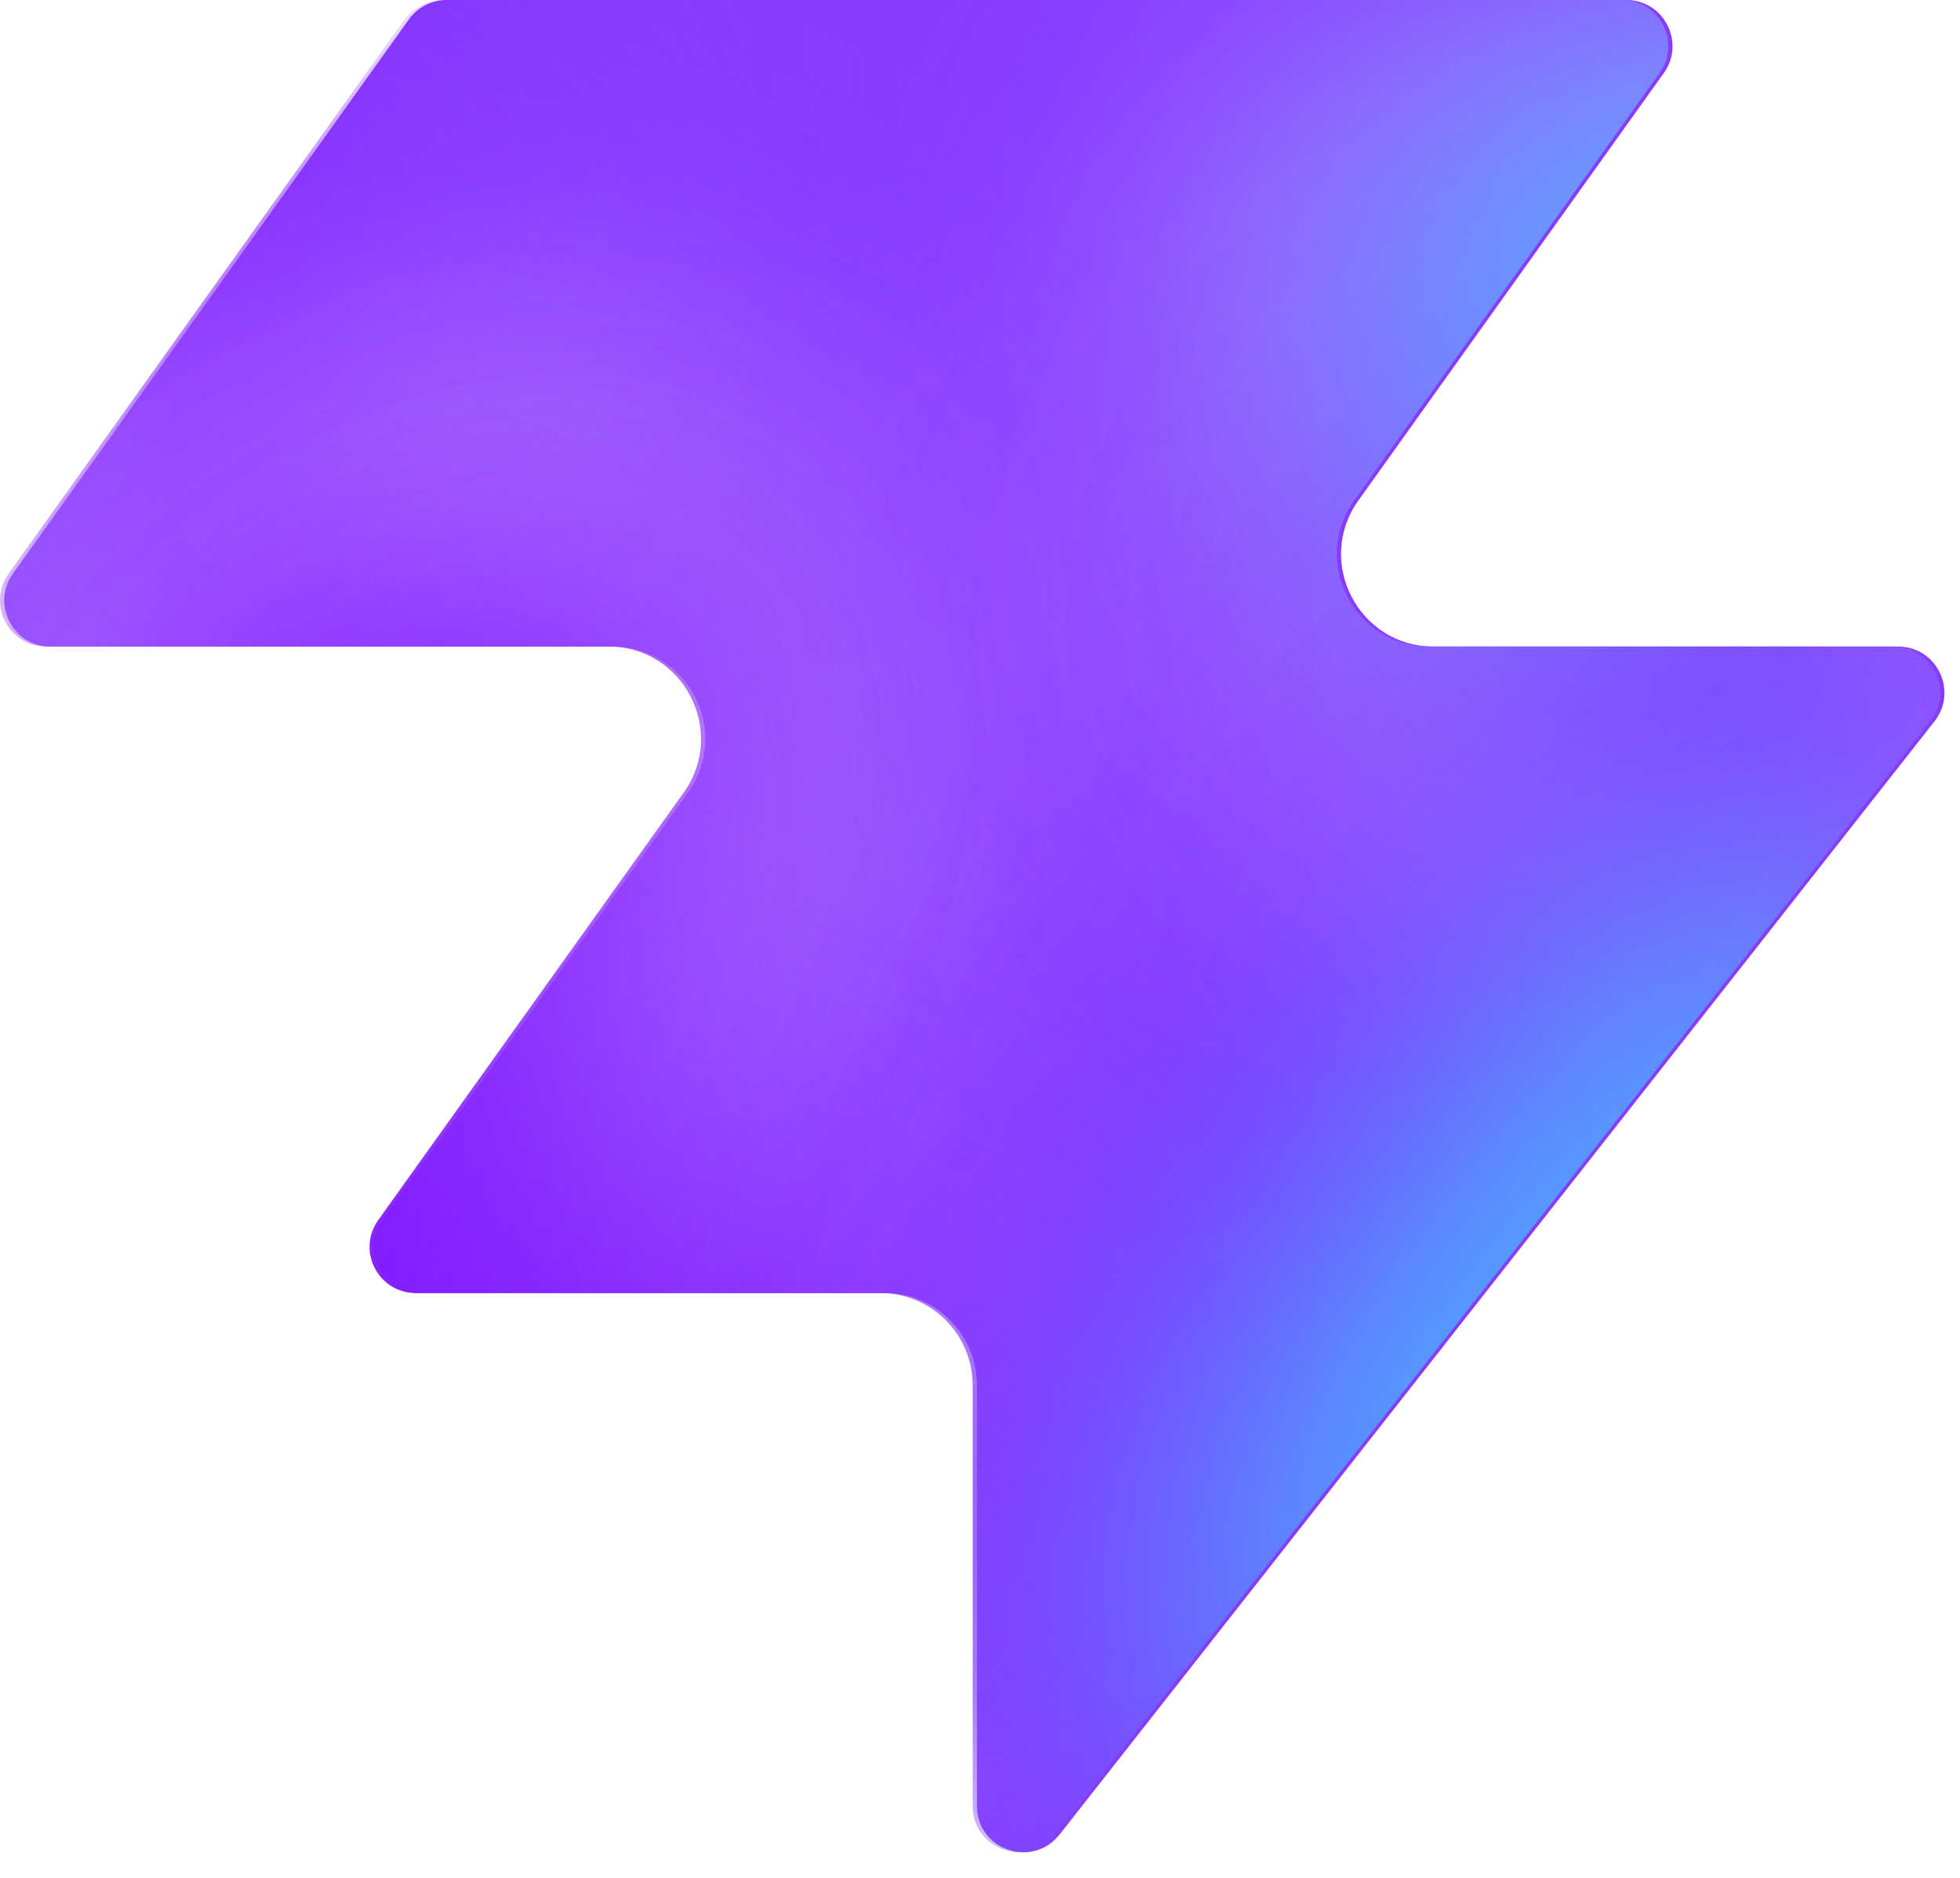
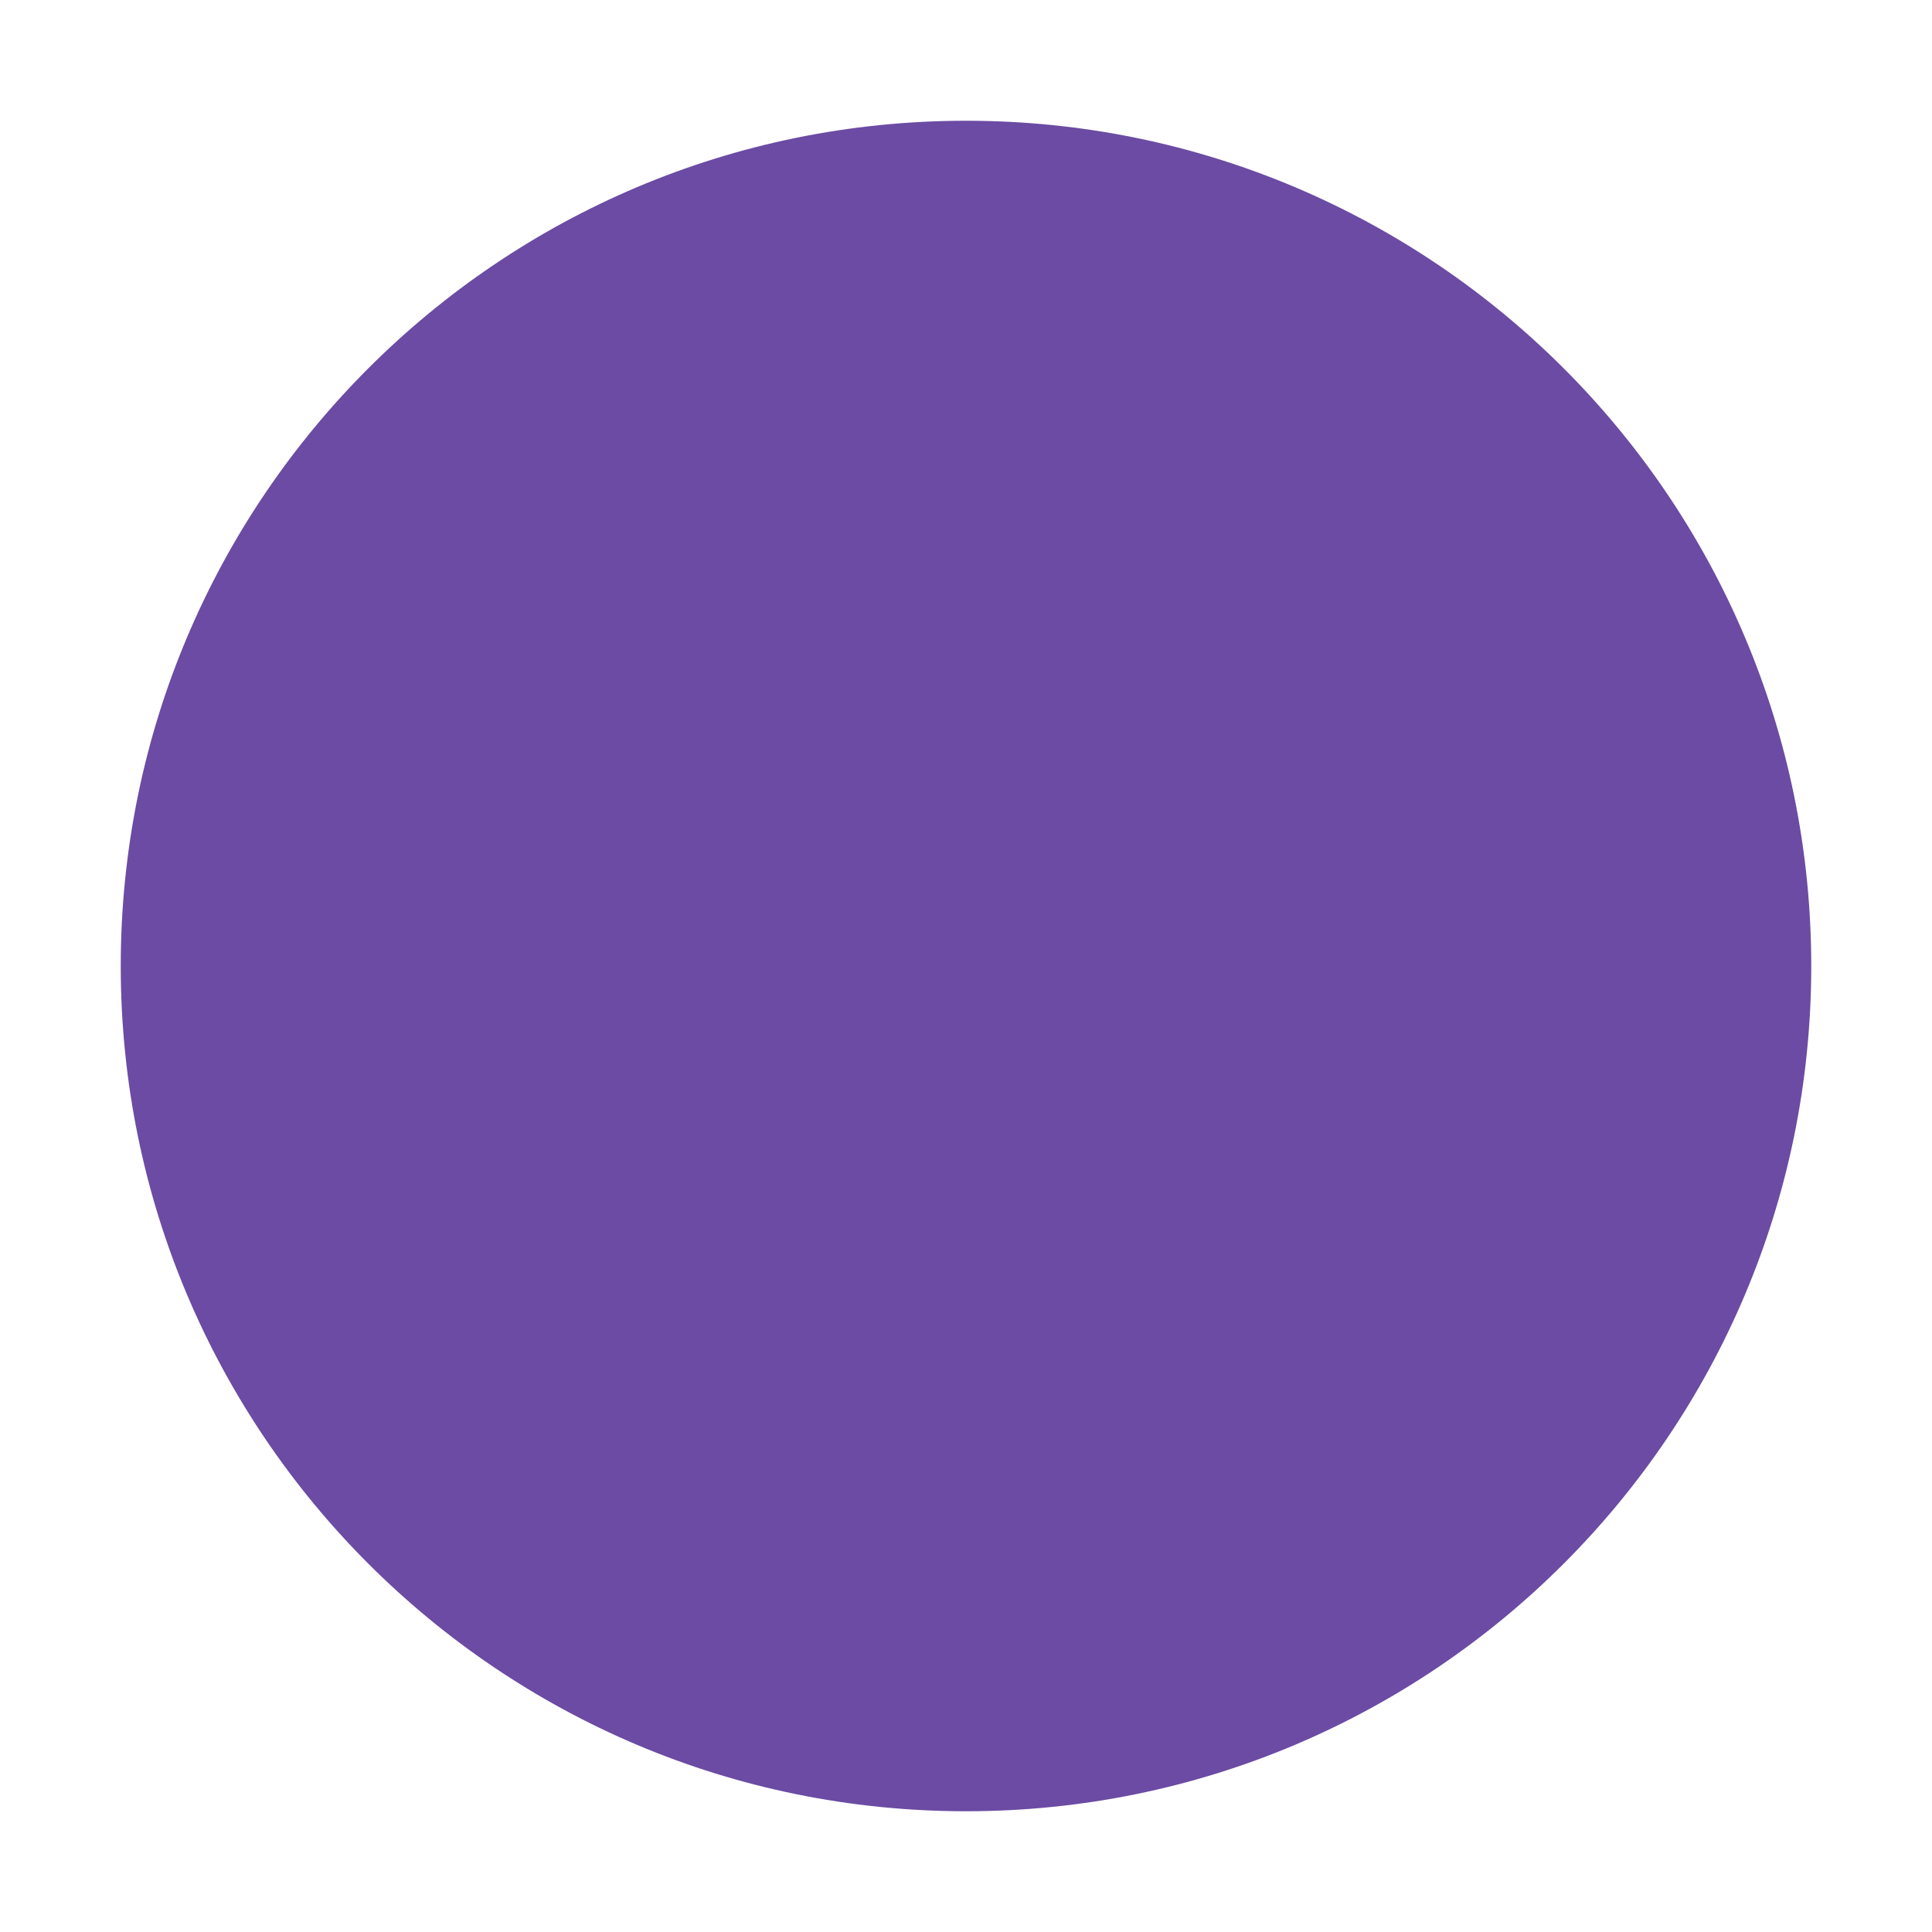
- <svg xmlns="http://www.w3.org/2000/svg" width="48" height="46" fill="none" viewBox="0 0 48 46">
-   <path fill="#863bff" d="M25.946 44.938c-.664.845-2.021.375-2.021-.698V33.937a2.26 2.26 0 0 0-2.262-2.262H10.287c-.92 0-1.456-1.04-.92-1.788l7.48-10.471c1.07-1.497 0-3.578-1.842-3.578H1.237c-.92 0-1.456-1.04-.92-1.788L10.013.474c.214-.297.556-.474.92-.474h28.894c.92 0 1.456 1.04.92 1.788l-7.48 10.471c-1.07 1.498 0 3.579 1.842 3.579h11.377c.943 0 1.473 1.088.89 1.83L25.947 44.94z" style="fill:#863bff;fill:color(display-p3 .525 .23 1);fill-opacity:1" />
-   <mask id="a" width="48" height="46" x="0" y="0" maskUnits="userSpaceOnUse" style="mask-type:alpha">
-     <path fill="#000" d="M25.842 44.938c-.664.844-2.021.375-2.021-.698V33.937a2.26 2.26 0 0 0-2.262-2.262H10.183c-.92 0-1.456-1.04-.92-1.788l7.48-10.471c1.07-1.498 0-3.579-1.842-3.579H1.133c-.92 0-1.456-1.04-.92-1.787L9.91.473c.214-.297.556-.474.92-.474h28.894c.92 0 1.456 1.04.92 1.788l-7.48 10.471c-1.07 1.498 0 3.578 1.842 3.578h11.377c.943 0 1.473 1.088.89 1.832L25.843 44.94z" style="fill:#000;fill-opacity:1" />
-   </mask>
-   <g mask="url(#a)">
-     <g filter="url(#b)">
-       <ellipse cx="5.508" cy="14.704" fill="#ede6ff" rx="5.508" ry="14.704" style="fill:#ede6ff;fill:color(display-p3 .927 .903 1);fill-opacity:1" transform="matrix(.00324 1 1 -.00324 -4.47 31.516)" />
-     </g>
-     <g filter="url(#c)">
-       <ellipse cx="10.399" cy="29.851" fill="#ede6ff" rx="10.399" ry="29.851" style="fill:#ede6ff;fill:color(display-p3 .927 .903 1);fill-opacity:1" transform="matrix(.00324 1 1 -.00324 -39.328 7.883)" />
-     </g>
-     <g filter="url(#d)">
-       <ellipse cx="5.508" cy="30.487" fill="#7e14ff" rx="5.508" ry="30.487" style="fill:#7e14ff;fill:color(display-p3 .492 .077 1);fill-opacity:1" transform="rotate(89.814 -25.913 -14.639)scale(1 -1)" />
-     </g>
-     <g filter="url(#e)">
-       <ellipse cx="5.508" cy="30.599" fill="#7e14ff" rx="5.508" ry="30.599" style="fill:#7e14ff;fill:color(display-p3 .492 .077 1);fill-opacity:1" transform="rotate(89.814 -32.644 -3.334)scale(1 -1)" />
-     </g>
-     <g filter="url(#f)">
-       <ellipse cx="5.508" cy="30.599" fill="#7e14ff" rx="5.508" ry="30.599" style="fill:#7e14ff;fill:color(display-p3 .492 .077 1);fill-opacity:1" transform="matrix(.00324 1 1 -.00324 -34.34 30.47)" />
-     </g>
-     <g filter="url(#g)">
-       <ellipse cx="14.072" cy="22.078" fill="#ede6ff" rx="14.072" ry="22.078" style="fill:#ede6ff;fill:color(display-p3 .927 .903 1);fill-opacity:1" transform="rotate(93.35 24.506 48.493)scale(-1 1)" />
-     </g>
-     <g filter="url(#h)">
-       <ellipse cx="3.47" cy="21.501" fill="#7e14ff" rx="3.47" ry="21.501" style="fill:#7e14ff;fill:color(display-p3 .492 .077 1);fill-opacity:1" transform="rotate(89.009 28.708 47.59)scale(-1 1)" />
-     </g>
-     <g filter="url(#i)">
-       <ellipse cx="3.47" cy="21.501" fill="#7e14ff" rx="3.47" ry="21.501" style="fill:#7e14ff;fill:color(display-p3 .492 .077 1);fill-opacity:1" transform="rotate(89.009 28.708 47.59)scale(-1 1)" />
-     </g>
-     <g filter="url(#j)">
-       <ellipse cx=".387" cy="8.972" fill="#7e14ff" rx="4.407" ry="29.108" style="fill:#7e14ff;fill:color(display-p3 .492 .077 1);fill-opacity:1" transform="rotate(39.51 .387 8.972)" />
-     </g>
-     <g filter="url(#k)">
-       <ellipse cx="47.523" cy="-6.092" fill="#7e14ff" rx="4.407" ry="29.108" style="fill:#7e14ff;fill:color(display-p3 .492 .077 1);fill-opacity:1" transform="rotate(37.892 47.523 -6.092)" />
-     </g>
-     <g filter="url(#l)">
-       <ellipse cx="41.412" cy="6.333" fill="#47bfff" rx="5.971" ry="9.665" style="fill:#47bfff;fill:color(display-p3 .28 .748 1);fill-opacity:1" transform="rotate(37.892 41.412 6.333)" />
-     </g>
-     <g filter="url(#m)">
-       <ellipse cx="-1.879" cy="38.332" fill="#7e14ff" rx="4.407" ry="29.108" style="fill:#7e14ff;fill:color(display-p3 .492 .077 1);fill-opacity:1" transform="rotate(37.892 -1.88 38.332)" />
-     </g>
-     <g filter="url(#n)">
-       <ellipse cx="-1.879" cy="38.332" fill="#7e14ff" rx="4.407" ry="29.108" style="fill:#7e14ff;fill:color(display-p3 .492 .077 1);fill-opacity:1" transform="rotate(37.892 -1.88 38.332)" />
-     </g>
-     <g filter="url(#o)">
-       <ellipse cx="35.651" cy="29.907" fill="#7e14ff" rx="4.407" ry="29.108" style="fill:#7e14ff;fill:color(display-p3 .492 .077 1);fill-opacity:1" transform="rotate(37.892 35.651 29.907)" />
-     </g>
-     <g filter="url(#p)">
-       <ellipse cx="38.418" cy="32.4" fill="#47bfff" rx="5.971" ry="15.297" style="fill:#47bfff;fill:color(display-p3 .28 .748 1);fill-opacity:1" transform="rotate(37.892 38.418 32.4)" />
-     </g>
-   </g>
-   <defs>
-     <filter id="b" width="60.045" height="41.654" x="-19.77" y="16.149" color-interpolation-filters="sRGB" filterUnits="userSpaceOnUse">
-       <feFlood flood-opacity="0" result="BackgroundImageFix" />
-       <feBlend in="SourceGraphic" in2="BackgroundImageFix" result="shape" />
-       <feGaussianBlur result="effect1_foregroundBlur_2002_17158" stdDeviation="7.659" />
-     </filter>
-     <filter id="c" width="90.34" height="51.437" x="-54.613" y="-7.533" color-interpolation-filters="sRGB" filterUnits="userSpaceOnUse">
-       <feFlood flood-opacity="0" result="BackgroundImageFix" />
-       <feBlend in="SourceGraphic" in2="BackgroundImageFix" result="shape" />
-       <feGaussianBlur result="effect1_foregroundBlur_2002_17158" stdDeviation="7.659" />
-     </filter>
-     <filter id="d" width="79.355" height="29.4" x="-49.64" y="2.03" color-interpolation-filters="sRGB" filterUnits="userSpaceOnUse">
-       <feFlood flood-opacity="0" result="BackgroundImageFix" />
-       <feBlend in="SourceGraphic" in2="BackgroundImageFix" result="shape" />
-       <feGaussianBlur result="effect1_foregroundBlur_2002_17158" stdDeviation="4.596" />
-     </filter>
-     <filter id="e" width="79.579" height="29.4" x="-45.045" y="20.029" color-interpolation-filters="sRGB" filterUnits="userSpaceOnUse">
-       <feFlood flood-opacity="0" result="BackgroundImageFix" />
-       <feBlend in="SourceGraphic" in2="BackgroundImageFix" result="shape" />
-       <feGaussianBlur result="effect1_foregroundBlur_2002_17158" stdDeviation="4.596" />
-     </filter>
-     <filter id="f" width="79.579" height="29.4" x="-43.513" y="21.178" color-interpolation-filters="sRGB" filterUnits="userSpaceOnUse">
-       <feFlood flood-opacity="0" result="BackgroundImageFix" />
-       <feBlend in="SourceGraphic" in2="BackgroundImageFix" result="shape" />
-       <feGaussianBlur result="effect1_foregroundBlur_2002_17158" stdDeviation="4.596" />
-     </filter>
-     <filter id="g" width="74.749" height="58.852" x="15.756" y="-17.901" color-interpolation-filters="sRGB" filterUnits="userSpaceOnUse">
-       <feFlood flood-opacity="0" result="BackgroundImageFix" />
-       <feBlend in="SourceGraphic" in2="BackgroundImageFix" result="shape" />
-       <feGaussianBlur result="effect1_foregroundBlur_2002_17158" stdDeviation="7.659" />
-     </filter>
-     <filter id="h" width="61.377" height="25.362" x="23.548" y="2.284" color-interpolation-filters="sRGB" filterUnits="userSpaceOnUse">
-       <feFlood flood-opacity="0" result="BackgroundImageFix" />
-       <feBlend in="SourceGraphic" in2="BackgroundImageFix" result="shape" />
-       <feGaussianBlur result="effect1_foregroundBlur_2002_17158" stdDeviation="4.596" />
-     </filter>
-     <filter id="i" width="61.377" height="25.362" x="23.548" y="2.284" color-interpolation-filters="sRGB" filterUnits="userSpaceOnUse">
-       <feFlood flood-opacity="0" result="BackgroundImageFix" />
-       <feBlend in="SourceGraphic" in2="BackgroundImageFix" result="shape" />
-       <feGaussianBlur result="effect1_foregroundBlur_2002_17158" stdDeviation="4.596" />
-     </filter>
-     <filter id="j" width="56.045" height="63.649" x="-27.636" y="-22.853" color-interpolation-filters="sRGB" filterUnits="userSpaceOnUse">
-       <feFlood flood-opacity="0" result="BackgroundImageFix" />
-       <feBlend in="SourceGraphic" in2="BackgroundImageFix" result="shape" />
-       <feGaussianBlur result="effect1_foregroundBlur_2002_17158" stdDeviation="4.596" />
-     </filter>
-     <filter id="k" width="54.814" height="64.646" x="20.116" y="-38.415" color-interpolation-filters="sRGB" filterUnits="userSpaceOnUse">
-       <feFlood flood-opacity="0" result="BackgroundImageFix" />
-       <feBlend in="SourceGraphic" in2="BackgroundImageFix" result="shape" />
-       <feGaussianBlur result="effect1_foregroundBlur_2002_17158" stdDeviation="4.596" />
-     </filter>
-     <filter id="l" width="33.541" height="35.313" x="24.641" y="-11.323" color-interpolation-filters="sRGB" filterUnits="userSpaceOnUse">
-       <feFlood flood-opacity="0" result="BackgroundImageFix" />
-       <feBlend in="SourceGraphic" in2="BackgroundImageFix" result="shape" />
-       <feGaussianBlur result="effect1_foregroundBlur_2002_17158" stdDeviation="4.596" />
-     </filter>
-     <filter id="m" width="54.814" height="64.646" x="-29.286" y="6.009" color-interpolation-filters="sRGB" filterUnits="userSpaceOnUse">
-       <feFlood flood-opacity="0" result="BackgroundImageFix" />
-       <feBlend in="SourceGraphic" in2="BackgroundImageFix" result="shape" />
-       <feGaussianBlur result="effect1_foregroundBlur_2002_17158" stdDeviation="4.596" />
-     </filter>
-     <filter id="n" width="54.814" height="64.646" x="-29.286" y="6.009" color-interpolation-filters="sRGB" filterUnits="userSpaceOnUse">
-       <feFlood flood-opacity="0" result="BackgroundImageFix" />
-       <feBlend in="SourceGraphic" in2="BackgroundImageFix" result="shape" />
-       <feGaussianBlur result="effect1_foregroundBlur_2002_17158" stdDeviation="4.596" />
-     </filter>
-     <filter id="o" width="54.814" height="64.646" x="8.244" y="-2.416" color-interpolation-filters="sRGB" filterUnits="userSpaceOnUse">
-       <feFlood flood-opacity="0" result="BackgroundImageFix" />
-       <feBlend in="SourceGraphic" in2="BackgroundImageFix" result="shape" />
-       <feGaussianBlur result="effect1_foregroundBlur_2002_17158" stdDeviation="4.596" />
-     </filter>
-     <filter id="p" width="39.409" height="43.623" x="18.713" y="10.588" color-interpolation-filters="sRGB" filterUnits="userSpaceOnUse">
-       <feFlood flood-opacity="0" result="BackgroundImageFix" />
-       <feBlend in="SourceGraphic" in2="BackgroundImageFix" result="shape" />
-       <feGaussianBlur result="effect1_foregroundBlur_2002_17158" stdDeviation="4.596" />
-     </filter>
-   </defs>
+ <svg xmlns="http://www.w3.org/2000/svg" viewBox="0 0 32 32">
+   <circle cx="16" cy="16" r="14" fill="#6b4ba3" />
</svg>
